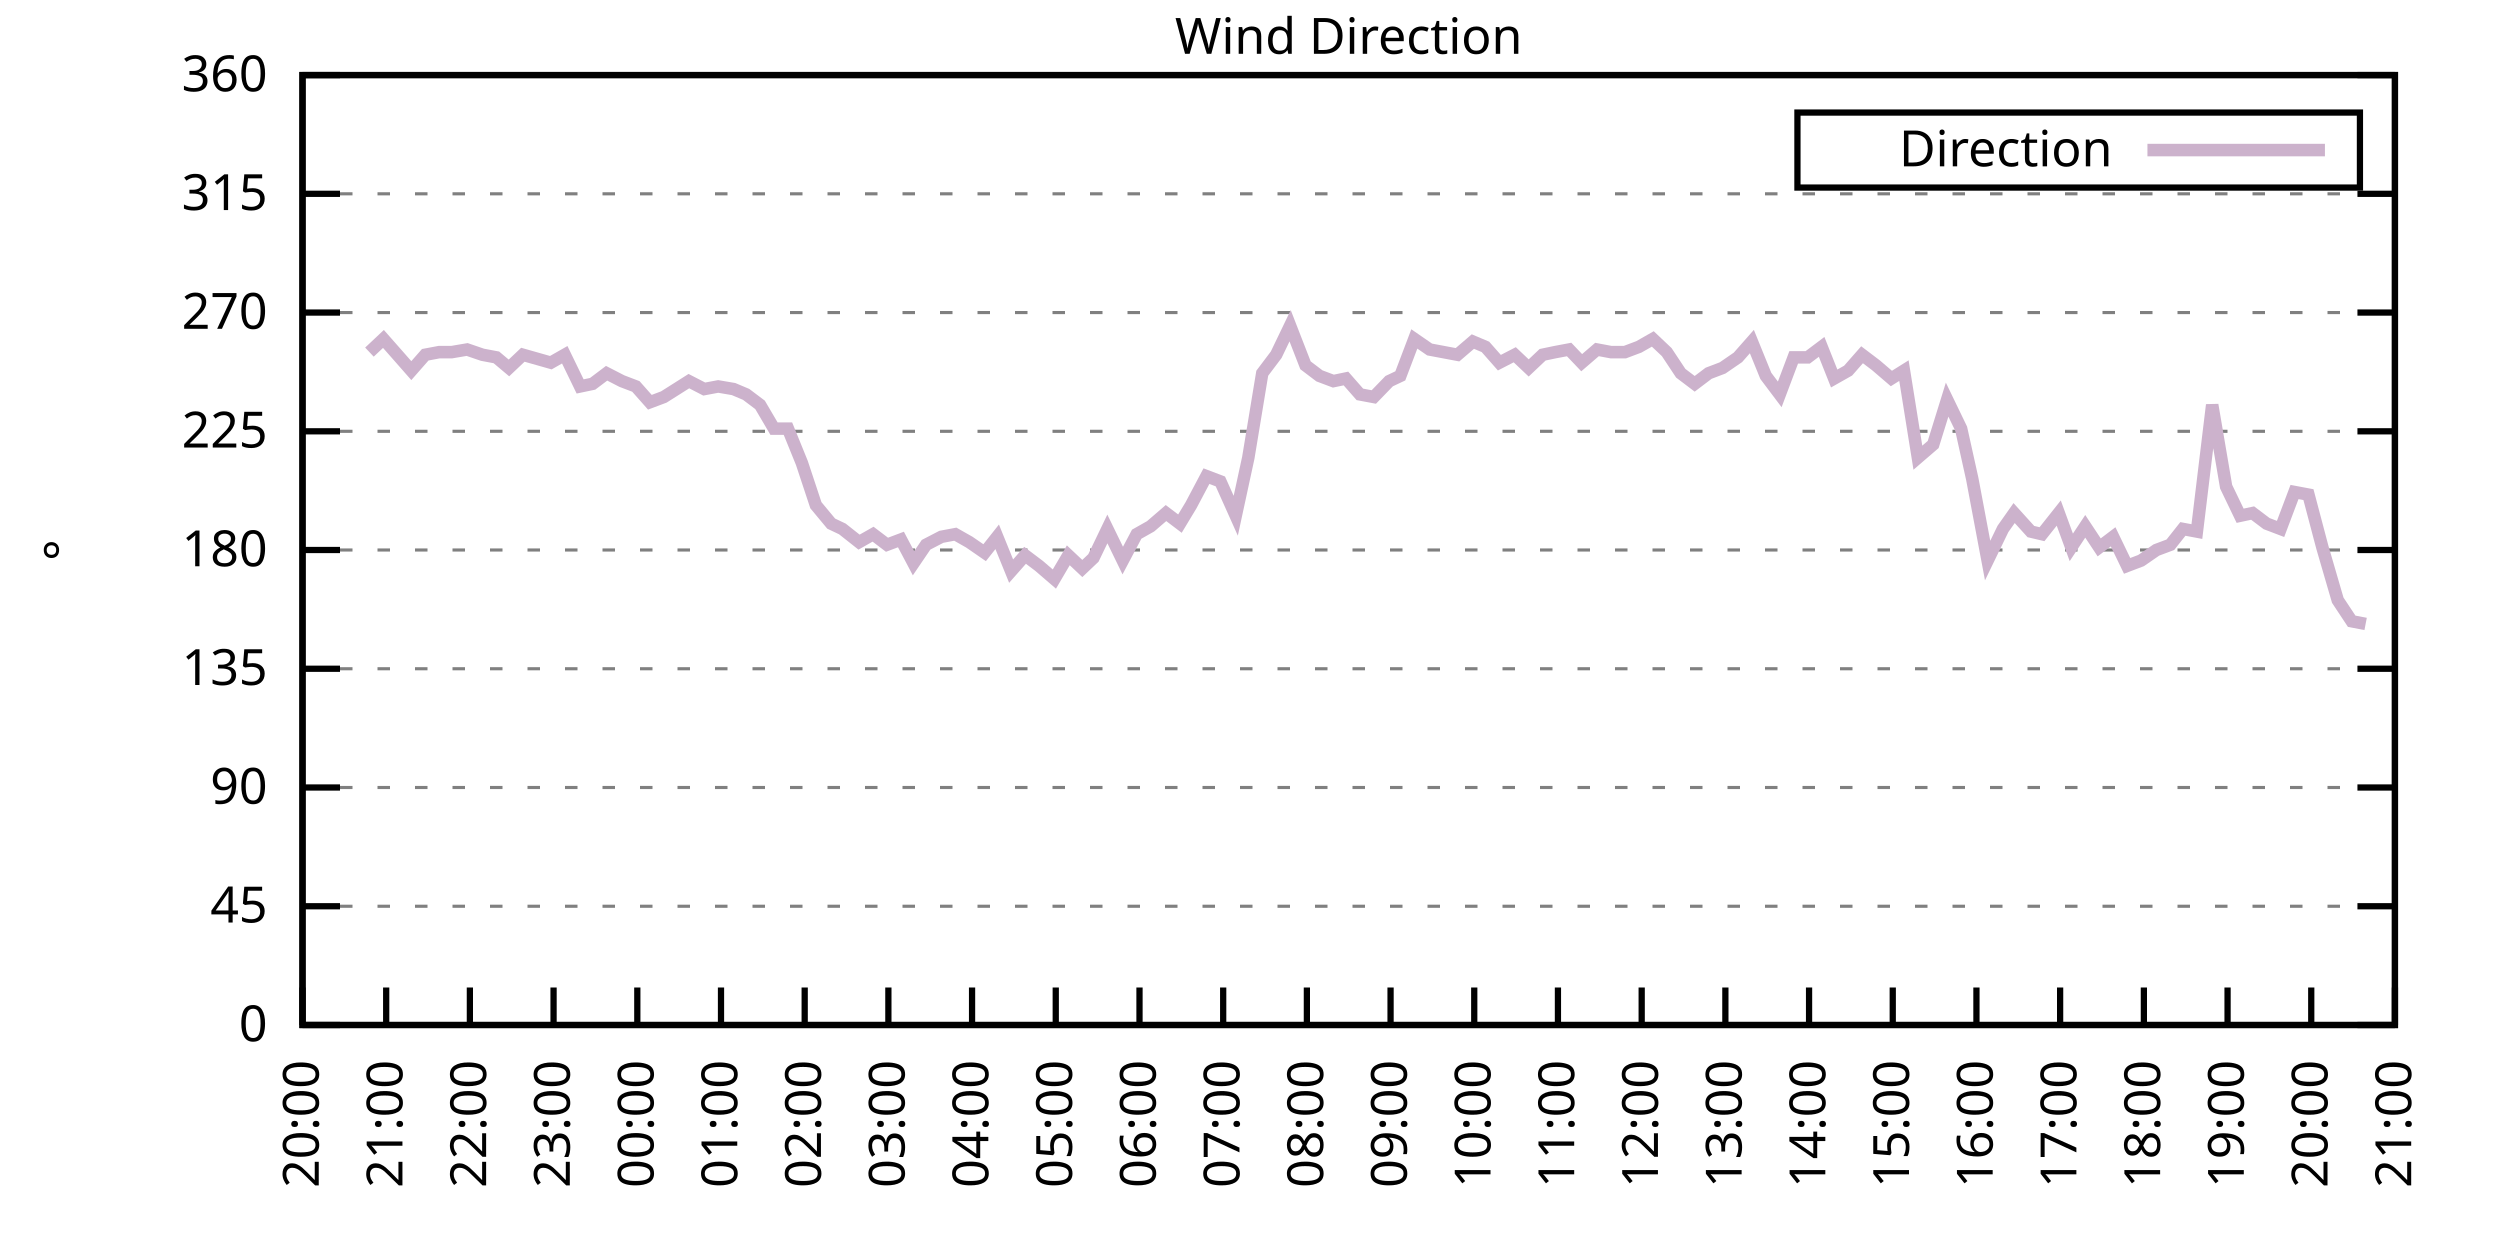
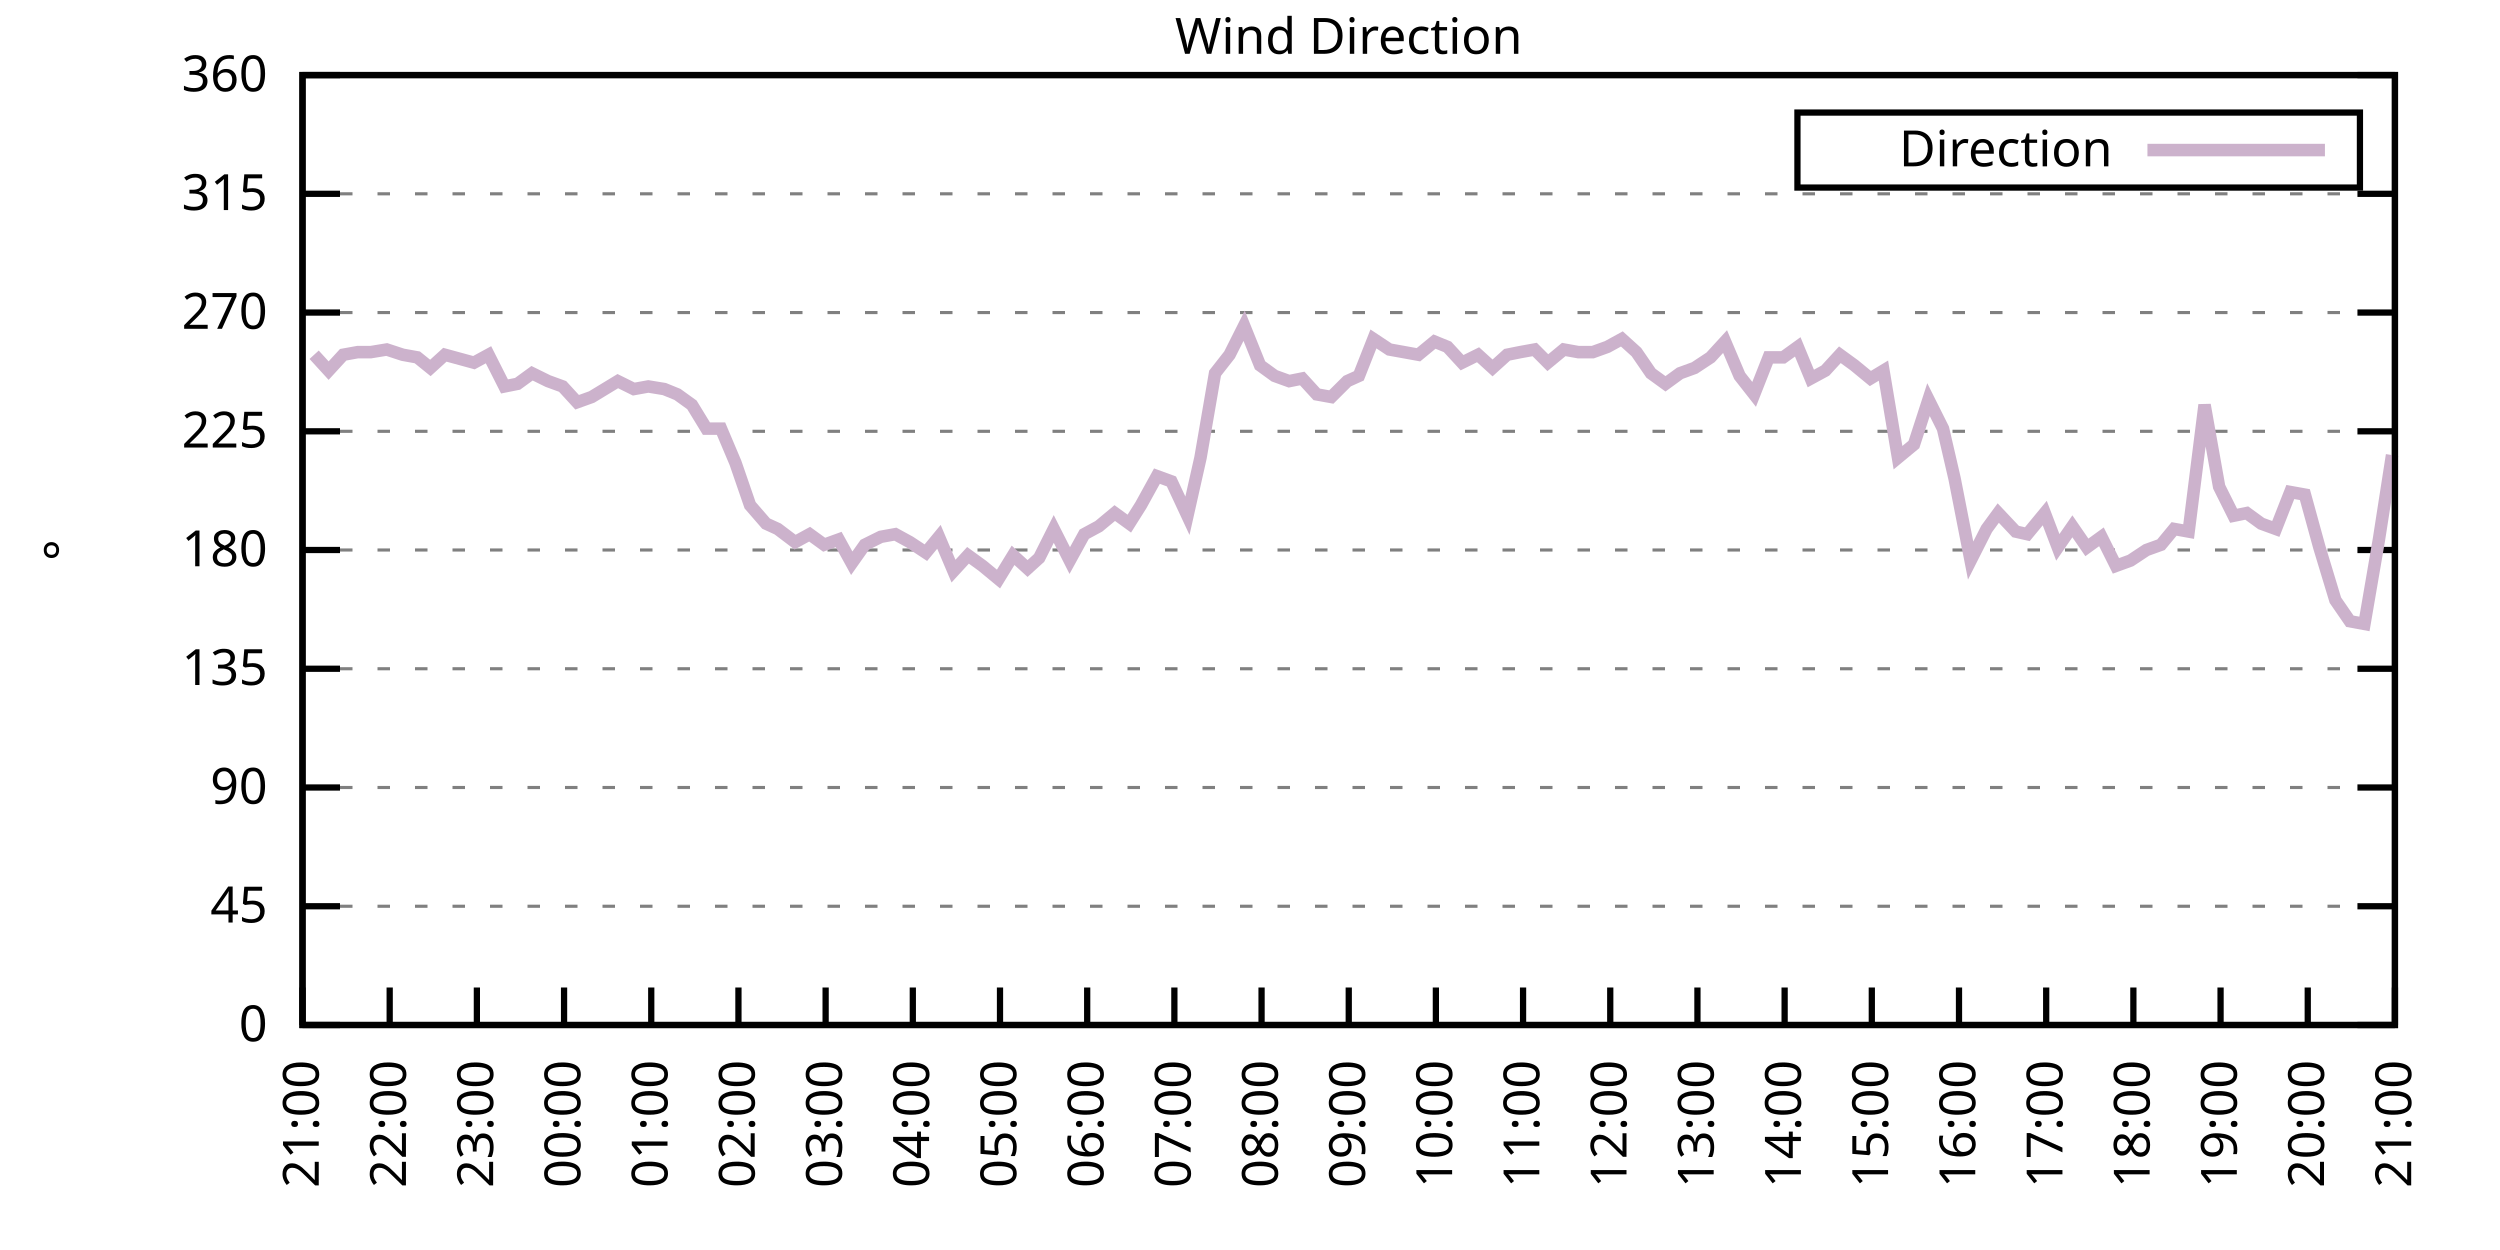
<svg xmlns="http://www.w3.org/2000/svg" xmlns:xlink="http://www.w3.org/1999/xlink" width="400" height="200" viewBox="0 0 400 200">
  <g id="gnuplot_canvas">
    <rect x="0" y="0" width="400" height="200" fill="none" />
    <defs>
      <circle id="gpDot" r="0.5" stroke-width="0.5" stroke="currentColor" />
      <path id="gpPt0" stroke-width="0.333" stroke="currentColor" d="M-1,0 h2 M0,-1 v2" />
      <path id="gpPt1" stroke-width="0.333" stroke="currentColor" d="M-1,-1 L1,1 M1,-1 L-1,1" />
      <path id="gpPt2" stroke-width="0.333" stroke="currentColor" d="M-1,0 L1,0 M0,-1 L0,1 M-1,-1 L1,1 M-1,1 L1,-1" />
      <rect id="gpPt3" stroke-width="0.333" stroke="currentColor" x="-1" y="-1" width="2" height="2" />
      <rect id="gpPt4" stroke-width="0.333" stroke="currentColor" fill="currentColor" x="-1" y="-1" width="2" height="2" />
      <circle id="gpPt5" stroke-width="0.333" stroke="currentColor" cx="0" cy="0" r="1" />
      <use xlink:href="#gpPt5" id="gpPt6" fill="currentColor" stroke="none" />
      <path id="gpPt7" stroke-width="0.333" stroke="currentColor" d="M0,-1.33 L-1.33,0.67 L1.33,0.67 z" />
      <use xlink:href="#gpPt7" id="gpPt8" fill="currentColor" stroke="none" />
      <use xlink:href="#gpPt7" id="gpPt9" stroke="currentColor" transform="rotate(180)" />
      <use xlink:href="#gpPt9" id="gpPt10" fill="currentColor" stroke="none" />
      <use xlink:href="#gpPt3" id="gpPt11" stroke="currentColor" transform="rotate(45)" />
      <use xlink:href="#gpPt11" id="gpPt12" fill="currentColor" stroke="none" />
      <path id="gpPt13" stroke-width="0.333" stroke="currentColor" d="M0,1.330 L1.265,0.411 L0.782,-1.067 L-0.782,-1.076 L-1.265,0.411 z" />
      <use xlink:href="#gpPt13" id="gpPt14" fill="currentColor" stroke="none" />
      <filter id="textbox" filterUnits="objectBoundingBox" x="0" y="0" height="1" width="1">
        <feFlood flood-color="white" flood-opacity="1" result="bgnd" />
        <feComposite in="SourceGraphic" in2="bgnd" operator="atop" />
      </filter>
      <filter id="greybox" filterUnits="objectBoundingBox" x="0" y="0" height="1" width="1">
        <feFlood flood-color="lightgrey" flood-opacity="1" result="grey" />
        <feComposite in="SourceGraphic" in2="grey" operator="atop" />
      </filter>
    </defs>
    <g fill="none" color="white" stroke="currentColor" stroke-width="1.00" stroke-linecap="butt" stroke-linejoin="miter">
</g>
    <g fill="none" color="black" stroke="currentColor" stroke-width="1.00" stroke-linecap="butt" stroke-linejoin="miter">
      <g stroke="none" shape-rendering="crispEdges">
        <polygon fill="rgb(255, 255, 255)" points="48.40,164.00 383.18,164.00 383.18,12.02 48.40,12.02 " />
      </g>
    </g>
    <g fill="none" color="black" stroke="currentColor" stroke-width="1.00" stroke-linecap="butt" stroke-linejoin="miter">
</g>
    <g fill="none" color="black" stroke="black" stroke-width="0.50" stroke-linecap="butt" stroke-linejoin="miter">
</g>
    <g fill="none" color="gray" stroke="currentColor" stroke-width="0.50" stroke-linecap="butt" stroke-linejoin="miter">
      <path stroke="gray" stroke-dasharray="2,4" class="gridline" d="M48.40,164.00 L383.19,164.00  " />
    </g>
    <g fill="none" color="gray" stroke="gray" stroke-width="1.00" stroke-linecap="butt" stroke-linejoin="miter">
</g>
    <g fill="none" color="black" stroke="currentColor" stroke-width="1.00" stroke-linecap="butt" stroke-linejoin="miter">
      <path stroke="black" d="M48.40,164.00 L54.40,164.00 M383.19,164.00 L377.19,164.00  " />
      <g transform="translate(42.80,166.60)" stroke="none" fill="black" font-family="Sans" font-size="8.00" text-anchor="end">
        <text>
          <tspan font-family="Sans"> 0</tspan>
        </text>
      </g>
    </g>
    <g fill="none" color="black" stroke="currentColor" stroke-width="1.00" stroke-linecap="butt" stroke-linejoin="miter">
</g>
    <g fill="none" color="black" stroke="black" stroke-width="0.50" stroke-linecap="butt" stroke-linejoin="miter">
</g>
    <g fill="none" color="gray" stroke="currentColor" stroke-width="0.50" stroke-linecap="butt" stroke-linejoin="miter">
      <path stroke="gray" stroke-dasharray="2,4" class="gridline" d="M48.40,145.00 L383.19,145.00  " />
    </g>
    <g fill="none" color="gray" stroke="gray" stroke-width="1.00" stroke-linecap="butt" stroke-linejoin="miter">
</g>
    <g fill="none" color="black" stroke="currentColor" stroke-width="1.00" stroke-linecap="butt" stroke-linejoin="miter">
      <path stroke="black" d="M48.40,145.00 L54.40,145.00 M383.19,145.00 L377.19,145.00  " />
      <g transform="translate(42.80,147.60)" stroke="none" fill="black" font-family="Sans" font-size="8.00" text-anchor="end">
        <text>
          <tspan font-family="Sans"> 45</tspan>
        </text>
      </g>
    </g>
    <g fill="none" color="black" stroke="currentColor" stroke-width="1.00" stroke-linecap="butt" stroke-linejoin="miter">
</g>
    <g fill="none" color="black" stroke="black" stroke-width="0.50" stroke-linecap="butt" stroke-linejoin="miter">
</g>
    <g fill="none" color="gray" stroke="currentColor" stroke-width="0.50" stroke-linecap="butt" stroke-linejoin="miter">
      <path stroke="gray" stroke-dasharray="2,4" class="gridline" d="M48.40,126.00 L383.19,126.00  " />
    </g>
    <g fill="none" color="gray" stroke="gray" stroke-width="1.00" stroke-linecap="butt" stroke-linejoin="miter">
</g>
    <g fill="none" color="black" stroke="currentColor" stroke-width="1.00" stroke-linecap="butt" stroke-linejoin="miter">
      <path stroke="black" d="M48.40,126.00 L54.40,126.00 M383.19,126.00 L377.19,126.00  " />
      <g transform="translate(42.80,128.60)" stroke="none" fill="black" font-family="Sans" font-size="8.00" text-anchor="end">
        <text>
          <tspan font-family="Sans"> 90</tspan>
        </text>
      </g>
    </g>
    <g fill="none" color="black" stroke="currentColor" stroke-width="1.00" stroke-linecap="butt" stroke-linejoin="miter">
</g>
    <g fill="none" color="black" stroke="black" stroke-width="0.50" stroke-linecap="butt" stroke-linejoin="miter">
</g>
    <g fill="none" color="gray" stroke="currentColor" stroke-width="0.50" stroke-linecap="butt" stroke-linejoin="miter">
      <path stroke="gray" stroke-dasharray="2,4" class="gridline" d="M48.40,107.00 L383.19,107.00  " />
    </g>
    <g fill="none" color="gray" stroke="gray" stroke-width="1.00" stroke-linecap="butt" stroke-linejoin="miter">
</g>
    <g fill="none" color="black" stroke="currentColor" stroke-width="1.00" stroke-linecap="butt" stroke-linejoin="miter">
      <path stroke="black" d="M48.40,107.00 L54.40,107.00 M383.19,107.00 L377.19,107.00  " />
      <g transform="translate(42.80,109.60)" stroke="none" fill="black" font-family="Sans" font-size="8.00" text-anchor="end">
        <text>
          <tspan font-family="Sans"> 135</tspan>
        </text>
      </g>
    </g>
    <g fill="none" color="black" stroke="currentColor" stroke-width="1.00" stroke-linecap="butt" stroke-linejoin="miter">
</g>
    <g fill="none" color="black" stroke="black" stroke-width="0.50" stroke-linecap="butt" stroke-linejoin="miter">
</g>
    <g fill="none" color="gray" stroke="currentColor" stroke-width="0.50" stroke-linecap="butt" stroke-linejoin="miter">
      <path stroke="gray" stroke-dasharray="2,4" class="gridline" d="M48.40,88.00 L383.19,88.00  " />
    </g>
    <g fill="none" color="gray" stroke="gray" stroke-width="1.00" stroke-linecap="butt" stroke-linejoin="miter">
</g>
    <g fill="none" color="black" stroke="currentColor" stroke-width="1.00" stroke-linecap="butt" stroke-linejoin="miter">
      <path stroke="black" d="M48.40,88.00 L54.40,88.00 M383.19,88.00 L377.19,88.00  " />
      <g transform="translate(42.80,90.60)" stroke="none" fill="black" font-family="Sans" font-size="8.00" text-anchor="end">
        <text>
          <tspan font-family="Sans"> 180</tspan>
        </text>
      </g>
    </g>
    <g fill="none" color="black" stroke="currentColor" stroke-width="1.00" stroke-linecap="butt" stroke-linejoin="miter">
</g>
    <g fill="none" color="black" stroke="black" stroke-width="0.50" stroke-linecap="butt" stroke-linejoin="miter">
</g>
    <g fill="none" color="gray" stroke="currentColor" stroke-width="0.50" stroke-linecap="butt" stroke-linejoin="miter">
      <path stroke="gray" stroke-dasharray="2,4" class="gridline" d="M48.40,69.01 L383.19,69.01  " />
    </g>
    <g fill="none" color="gray" stroke="gray" stroke-width="1.00" stroke-linecap="butt" stroke-linejoin="miter">
</g>
    <g fill="none" color="black" stroke="currentColor" stroke-width="1.00" stroke-linecap="butt" stroke-linejoin="miter">
      <path stroke="black" d="M48.40,69.01 L54.40,69.01 M383.19,69.01 L377.19,69.01  " />
      <g transform="translate(42.80,71.61)" stroke="none" fill="black" font-family="Sans" font-size="8.00" text-anchor="end">
        <text>
          <tspan font-family="Sans"> 225</tspan>
        </text>
      </g>
    </g>
    <g fill="none" color="black" stroke="currentColor" stroke-width="1.00" stroke-linecap="butt" stroke-linejoin="miter">
</g>
    <g fill="none" color="black" stroke="black" stroke-width="0.50" stroke-linecap="butt" stroke-linejoin="miter">
</g>
    <g fill="none" color="gray" stroke="currentColor" stroke-width="0.50" stroke-linecap="butt" stroke-linejoin="miter">
      <path stroke="gray" stroke-dasharray="2,4" class="gridline" d="M48.40,50.01 L383.19,50.01  " />
    </g>
    <g fill="none" color="gray" stroke="gray" stroke-width="1.00" stroke-linecap="butt" stroke-linejoin="miter">
</g>
    <g fill="none" color="black" stroke="currentColor" stroke-width="1.00" stroke-linecap="butt" stroke-linejoin="miter">
      <path stroke="black" d="M48.40,50.01 L54.40,50.01 M383.19,50.01 L377.19,50.01  " />
      <g transform="translate(42.80,52.61)" stroke="none" fill="black" font-family="Sans" font-size="8.00" text-anchor="end">
        <text>
          <tspan font-family="Sans"> 270</tspan>
        </text>
      </g>
    </g>
    <g fill="none" color="black" stroke="currentColor" stroke-width="1.00" stroke-linecap="butt" stroke-linejoin="miter">
</g>
    <g fill="none" color="black" stroke="black" stroke-width="0.50" stroke-linecap="butt" stroke-linejoin="miter">
</g>
    <g fill="none" color="gray" stroke="currentColor" stroke-width="0.50" stroke-linecap="butt" stroke-linejoin="miter">
      <path stroke="gray" stroke-dasharray="2,4" class="gridline" d="M48.40,31.01 L383.19,31.01  " />
    </g>
    <g fill="none" color="gray" stroke="gray" stroke-width="1.00" stroke-linecap="butt" stroke-linejoin="miter">
</g>
    <g fill="none" color="black" stroke="currentColor" stroke-width="1.00" stroke-linecap="butt" stroke-linejoin="miter">
      <path stroke="black" d="M48.40,31.01 L54.40,31.01 M383.19,31.01 L377.19,31.01  " />
      <g transform="translate(42.80,33.61)" stroke="none" fill="black" font-family="Sans" font-size="8.00" text-anchor="end">
        <text>
          <tspan font-family="Sans"> 315</tspan>
        </text>
      </g>
    </g>
    <g fill="none" color="black" stroke="currentColor" stroke-width="1.00" stroke-linecap="butt" stroke-linejoin="miter">
</g>
    <g fill="none" color="black" stroke="black" stroke-width="0.50" stroke-linecap="butt" stroke-linejoin="miter">
</g>
    <g fill="none" color="gray" stroke="currentColor" stroke-width="0.50" stroke-linecap="butt" stroke-linejoin="miter">
      <path stroke="gray" stroke-dasharray="2,4" class="gridline" d="M48.40,12.01 L383.19,12.01  " />
    </g>
    <g fill="none" color="gray" stroke="gray" stroke-width="1.00" stroke-linecap="butt" stroke-linejoin="miter">
</g>
    <g fill="none" color="black" stroke="currentColor" stroke-width="1.00" stroke-linecap="butt" stroke-linejoin="miter">
      <path stroke="black" d="M48.40,12.01 L54.40,12.01 M383.19,12.01 L377.19,12.01  " />
      <g transform="translate(42.80,14.61)" stroke="none" fill="black" font-family="Sans" font-size="8.00" text-anchor="end">
        <text>
          <tspan font-family="Sans"> 360</tspan>
        </text>
      </g>
    </g>
    <g fill="none" color="black" stroke="currentColor" stroke-width="1.00" stroke-linecap="butt" stroke-linejoin="miter">
      <path stroke="black" d="M48.40,164.00 L48.40,158.00  " />
      <g transform="translate(51.00,169.60) rotate(270.00)" stroke="none" fill="black" font-family="Sans" font-size="8.00" text-anchor="end">
        <text>
-           <tspan font-family="Sans">20:00</tspan>
-         </text>
-       </g>
-     </g>
-     <g fill="none" color="black" stroke="currentColor" stroke-width="1.00" stroke-linecap="butt" stroke-linejoin="miter">
-       <path stroke="black" d="M61.79,164.00 L61.79,158.00  " />
-       <g transform="translate(64.39,169.60) rotate(270.00)" stroke="none" fill="black" font-family="Sans" font-size="8.00" text-anchor="end">
-         <text>
          <tspan font-family="Sans">21:00</tspan>
        </text>
      </g>
    </g>
    <g fill="none" color="black" stroke="currentColor" stroke-width="1.00" stroke-linecap="butt" stroke-linejoin="miter">
-       <path stroke="black" d="M75.18,164.00 L75.18,158.00  " />
-       <g transform="translate(77.78,169.60) rotate(270.00)" stroke="none" fill="black" font-family="Sans" font-size="8.00" text-anchor="end">
+       <path stroke="black" d="M62.35,164.00 L62.35,158.00  " />
+       <g transform="translate(64.95,169.60) rotate(270.00)" stroke="none" fill="black" font-family="Sans" font-size="8.00" text-anchor="end">
        <text>
          <tspan font-family="Sans">22:00</tspan>
        </text>
      </g>
    </g>
    <g fill="none" color="black" stroke="currentColor" stroke-width="1.00" stroke-linecap="butt" stroke-linejoin="miter">
-       <path stroke="black" d="M88.57,164.00 L88.57,158.00  " />
-       <g transform="translate(91.17,169.60) rotate(270.00)" stroke="none" fill="black" font-family="Sans" font-size="8.00" text-anchor="end">
+       <path stroke="black" d="M76.30,164.00 L76.30,158.00  " />
+       <g transform="translate(78.90,169.60) rotate(270.00)" stroke="none" fill="black" font-family="Sans" font-size="8.00" text-anchor="end">
        <text>
          <tspan font-family="Sans">23:00</tspan>
        </text>
      </g>
    </g>
    <g fill="none" color="black" stroke="currentColor" stroke-width="1.00" stroke-linecap="butt" stroke-linejoin="miter">
-       <path stroke="black" d="M101.97,164.00 L101.97,158.00  " />
-       <g transform="translate(104.57,169.60) rotate(270.00)" stroke="none" fill="black" font-family="Sans" font-size="8.00" text-anchor="end">
+       <path stroke="black" d="M90.25,164.00 L90.25,158.00  " />
+       <g transform="translate(92.85,169.60) rotate(270.00)" stroke="none" fill="black" font-family="Sans" font-size="8.00" text-anchor="end">
        <text>
          <tspan font-family="Sans">00:00</tspan>
        </text>
      </g>
    </g>
    <g fill="none" color="black" stroke="currentColor" stroke-width="1.00" stroke-linecap="butt" stroke-linejoin="miter">
-       <path stroke="black" d="M115.36,164.00 L115.36,158.00  " />
-       <g transform="translate(117.96,169.60) rotate(270.00)" stroke="none" fill="black" font-family="Sans" font-size="8.00" text-anchor="end">
+       <path stroke="black" d="M104.20,164.00 L104.20,158.00  " />
+       <g transform="translate(106.80,169.60) rotate(270.00)" stroke="none" fill="black" font-family="Sans" font-size="8.00" text-anchor="end">
        <text>
          <tspan font-family="Sans">01:00</tspan>
        </text>
      </g>
    </g>
    <g fill="none" color="black" stroke="currentColor" stroke-width="1.00" stroke-linecap="butt" stroke-linejoin="miter">
-       <path stroke="black" d="M128.75,164.00 L128.75,158.00  " />
-       <g transform="translate(131.35,169.60) rotate(270.00)" stroke="none" fill="black" font-family="Sans" font-size="8.00" text-anchor="end">
+       <path stroke="black" d="M118.15,164.00 L118.15,158.00  " />
+       <g transform="translate(120.75,169.60) rotate(270.00)" stroke="none" fill="black" font-family="Sans" font-size="8.00" text-anchor="end">
        <text>
          <tspan font-family="Sans">02:00</tspan>
        </text>
      </g>
    </g>
    <g fill="none" color="black" stroke="currentColor" stroke-width="1.00" stroke-linecap="butt" stroke-linejoin="miter">
-       <path stroke="black" d="M142.14,164.00 L142.14,158.00  " />
-       <g transform="translate(144.74,169.60) rotate(270.00)" stroke="none" fill="black" font-family="Sans" font-size="8.00" text-anchor="end">
+       <path stroke="black" d="M132.10,164.00 L132.10,158.00  " />
+       <g transform="translate(134.70,169.60) rotate(270.00)" stroke="none" fill="black" font-family="Sans" font-size="8.00" text-anchor="end">
        <text>
          <tspan font-family="Sans">03:00</tspan>
        </text>
      </g>
    </g>
    <g fill="none" color="black" stroke="currentColor" stroke-width="1.00" stroke-linecap="butt" stroke-linejoin="miter">
-       <path stroke="black" d="M155.53,164.00 L155.53,158.00  " />
-       <g transform="translate(158.13,169.60) rotate(270.00)" stroke="none" fill="black" font-family="Sans" font-size="8.00" text-anchor="end">
+       <path stroke="black" d="M146.05,164.00 L146.05,158.00  " />
+       <g transform="translate(148.65,169.60) rotate(270.00)" stroke="none" fill="black" font-family="Sans" font-size="8.00" text-anchor="end">
        <text>
          <tspan font-family="Sans">04:00</tspan>
        </text>
      </g>
    </g>
    <g fill="none" color="black" stroke="currentColor" stroke-width="1.00" stroke-linecap="butt" stroke-linejoin="miter">
-       <path stroke="black" d="M168.92,164.00 L168.92,158.00  " />
-       <g transform="translate(171.52,169.60) rotate(270.00)" stroke="none" fill="black" font-family="Sans" font-size="8.00" text-anchor="end">
+       <path stroke="black" d="M160.00,164.00 L160.00,158.00  " />
+       <g transform="translate(162.60,169.60) rotate(270.00)" stroke="none" fill="black" font-family="Sans" font-size="8.00" text-anchor="end">
        <text>
          <tspan font-family="Sans">05:00</tspan>
        </text>
      </g>
    </g>
    <g fill="none" color="black" stroke="currentColor" stroke-width="1.00" stroke-linecap="butt" stroke-linejoin="miter">
-       <path stroke="black" d="M182.32,164.00 L182.32,158.00  " />
-       <g transform="translate(184.92,169.60) rotate(270.00)" stroke="none" fill="black" font-family="Sans" font-size="8.00" text-anchor="end">
+       <path stroke="black" d="M173.95,164.00 L173.95,158.00  " />
+       <g transform="translate(176.55,169.60) rotate(270.00)" stroke="none" fill="black" font-family="Sans" font-size="8.00" text-anchor="end">
        <text>
          <tspan font-family="Sans">06:00</tspan>
        </text>
      </g>
    </g>
    <g fill="none" color="black" stroke="currentColor" stroke-width="1.00" stroke-linecap="butt" stroke-linejoin="miter">
-       <path stroke="black" d="M195.71,164.00 L195.71,158.00  " />
-       <g transform="translate(198.31,169.60) rotate(270.00)" stroke="none" fill="black" font-family="Sans" font-size="8.00" text-anchor="end">
+       <path stroke="black" d="M187.90,164.00 L187.90,158.00  " />
+       <g transform="translate(190.50,169.60) rotate(270.00)" stroke="none" fill="black" font-family="Sans" font-size="8.00" text-anchor="end">
        <text>
          <tspan font-family="Sans">07:00</tspan>
        </text>
      </g>
    </g>
    <g fill="none" color="black" stroke="currentColor" stroke-width="1.00" stroke-linecap="butt" stroke-linejoin="miter">
-       <path stroke="black" d="M209.10,164.00 L209.10,158.00  " />
-       <g transform="translate(211.70,169.60) rotate(270.00)" stroke="none" fill="black" font-family="Sans" font-size="8.00" text-anchor="end">
+       <path stroke="black" d="M201.85,164.00 L201.85,158.00  " />
+       <g transform="translate(204.45,169.60) rotate(270.00)" stroke="none" fill="black" font-family="Sans" font-size="8.00" text-anchor="end">
        <text>
          <tspan font-family="Sans">08:00</tspan>
        </text>
      </g>
    </g>
    <g fill="none" color="black" stroke="currentColor" stroke-width="1.00" stroke-linecap="butt" stroke-linejoin="miter">
-       <path stroke="black" d="M222.49,164.00 L222.49,158.00  " />
-       <g transform="translate(225.09,169.60) rotate(270.00)" stroke="none" fill="black" font-family="Sans" font-size="8.00" text-anchor="end">
+       <path stroke="black" d="M215.80,164.00 L215.80,158.00  " />
+       <g transform="translate(218.40,169.60) rotate(270.00)" stroke="none" fill="black" font-family="Sans" font-size="8.00" text-anchor="end">
        <text>
          <tspan font-family="Sans">09:00</tspan>
        </text>
      </g>
    </g>
    <g fill="none" color="black" stroke="currentColor" stroke-width="1.00" stroke-linecap="butt" stroke-linejoin="miter">
-       <path stroke="black" d="M235.88,164.00 L235.88,158.00  " />
-       <g transform="translate(238.48,169.60) rotate(270.00)" stroke="none" fill="black" font-family="Sans" font-size="8.00" text-anchor="end">
+       <path stroke="black" d="M229.74,164.00 L229.74,158.00  " />
+       <g transform="translate(232.34,169.60) rotate(270.00)" stroke="none" fill="black" font-family="Sans" font-size="8.00" text-anchor="end">
        <text>
          <tspan font-family="Sans">10:00</tspan>
        </text>
      </g>
    </g>
    <g fill="none" color="black" stroke="currentColor" stroke-width="1.00" stroke-linecap="butt" stroke-linejoin="miter">
-       <path stroke="black" d="M249.27,164.00 L249.27,158.00  " />
-       <g transform="translate(251.87,169.60) rotate(270.00)" stroke="none" fill="black" font-family="Sans" font-size="8.00" text-anchor="end">
+       <path stroke="black" d="M243.69,164.00 L243.69,158.00  " />
+       <g transform="translate(246.29,169.60) rotate(270.00)" stroke="none" fill="black" font-family="Sans" font-size="8.00" text-anchor="end">
        <text>
          <tspan font-family="Sans">11:00</tspan>
        </text>
      </g>
    </g>
    <g fill="none" color="black" stroke="currentColor" stroke-width="1.00" stroke-linecap="butt" stroke-linejoin="miter">
-       <path stroke="black" d="M262.67,164.00 L262.67,158.00  " />
-       <g transform="translate(265.27,169.60) rotate(270.00)" stroke="none" fill="black" font-family="Sans" font-size="8.00" text-anchor="end">
+       <path stroke="black" d="M257.64,164.00 L257.64,158.00  " />
+       <g transform="translate(260.24,169.60) rotate(270.00)" stroke="none" fill="black" font-family="Sans" font-size="8.00" text-anchor="end">
        <text>
          <tspan font-family="Sans">12:00</tspan>
        </text>
      </g>
    </g>
    <g fill="none" color="black" stroke="currentColor" stroke-width="1.00" stroke-linecap="butt" stroke-linejoin="miter">
-       <path stroke="black" d="M276.06,164.00 L276.06,158.00  " />
-       <g transform="translate(278.66,169.60) rotate(270.00)" stroke="none" fill="black" font-family="Sans" font-size="8.00" text-anchor="end">
+       <path stroke="black" d="M271.59,164.00 L271.59,158.00  " />
+       <g transform="translate(274.19,169.60) rotate(270.00)" stroke="none" fill="black" font-family="Sans" font-size="8.00" text-anchor="end">
        <text>
          <tspan font-family="Sans">13:00</tspan>
        </text>
      </g>
    </g>
    <g fill="none" color="black" stroke="currentColor" stroke-width="1.00" stroke-linecap="butt" stroke-linejoin="miter">
-       <path stroke="black" d="M289.45,164.00 L289.45,158.00  " />
-       <g transform="translate(292.05,169.60) rotate(270.00)" stroke="none" fill="black" font-family="Sans" font-size="8.00" text-anchor="end">
+       <path stroke="black" d="M285.54,164.00 L285.54,158.00  " />
+       <g transform="translate(288.14,169.60) rotate(270.00)" stroke="none" fill="black" font-family="Sans" font-size="8.00" text-anchor="end">
        <text>
          <tspan font-family="Sans">14:00</tspan>
        </text>
      </g>
    </g>
    <g fill="none" color="black" stroke="currentColor" stroke-width="1.00" stroke-linecap="butt" stroke-linejoin="miter">
-       <path stroke="black" d="M302.84,164.00 L302.84,158.00  " />
-       <g transform="translate(305.44,169.60) rotate(270.00)" stroke="none" fill="black" font-family="Sans" font-size="8.00" text-anchor="end">
+       <path stroke="black" d="M299.49,164.00 L299.49,158.00  " />
+       <g transform="translate(302.09,169.60) rotate(270.00)" stroke="none" fill="black" font-family="Sans" font-size="8.00" text-anchor="end">
        <text>
          <tspan font-family="Sans">15:00</tspan>
        </text>
      </g>
    </g>
    <g fill="none" color="black" stroke="currentColor" stroke-width="1.00" stroke-linecap="butt" stroke-linejoin="miter">
-       <path stroke="black" d="M316.23,164.00 L316.23,158.00  " />
-       <g transform="translate(318.83,169.60) rotate(270.00)" stroke="none" fill="black" font-family="Sans" font-size="8.00" text-anchor="end">
+       <path stroke="black" d="M313.44,164.00 L313.44,158.00  " />
+       <g transform="translate(316.04,169.60) rotate(270.00)" stroke="none" fill="black" font-family="Sans" font-size="8.00" text-anchor="end">
        <text>
          <tspan font-family="Sans">16:00</tspan>
        </text>
      </g>
    </g>
    <g fill="none" color="black" stroke="currentColor" stroke-width="1.00" stroke-linecap="butt" stroke-linejoin="miter">
-       <path stroke="black" d="M329.62,164.00 L329.62,158.00  " />
-       <g transform="translate(332.22,169.60) rotate(270.00)" stroke="none" fill="black" font-family="Sans" font-size="8.00" text-anchor="end">
+       <path stroke="black" d="M327.39,164.00 L327.39,158.00  " />
+       <g transform="translate(329.99,169.60) rotate(270.00)" stroke="none" fill="black" font-family="Sans" font-size="8.00" text-anchor="end">
        <text>
          <tspan font-family="Sans">17:00</tspan>
        </text>
      </g>
    </g>
    <g fill="none" color="black" stroke="currentColor" stroke-width="1.00" stroke-linecap="butt" stroke-linejoin="miter">
-       <path stroke="black" d="M343.02,164.00 L343.02,158.00  " />
-       <g transform="translate(345.62,169.60) rotate(270.00)" stroke="none" fill="black" font-family="Sans" font-size="8.00" text-anchor="end">
+       <path stroke="black" d="M341.34,164.00 L341.34,158.00  " />
+       <g transform="translate(343.94,169.60) rotate(270.00)" stroke="none" fill="black" font-family="Sans" font-size="8.00" text-anchor="end">
        <text>
          <tspan font-family="Sans">18:00</tspan>
        </text>
      </g>
    </g>
    <g fill="none" color="black" stroke="currentColor" stroke-width="1.00" stroke-linecap="butt" stroke-linejoin="miter">
-       <path stroke="black" d="M356.41,164.00 L356.41,158.00  " />
-       <g transform="translate(359.01,169.60) rotate(270.00)" stroke="none" fill="black" font-family="Sans" font-size="8.00" text-anchor="end">
+       <path stroke="black" d="M355.29,164.00 L355.29,158.00  " />
+       <g transform="translate(357.89,169.60) rotate(270.00)" stroke="none" fill="black" font-family="Sans" font-size="8.00" text-anchor="end">
        <text>
          <tspan font-family="Sans">19:00</tspan>
        </text>
      </g>
    </g>
    <g fill="none" color="black" stroke="currentColor" stroke-width="1.00" stroke-linecap="butt" stroke-linejoin="miter">
-       <path stroke="black" d="M369.80,164.00 L369.80,158.00  " />
-       <g transform="translate(372.40,169.60) rotate(270.00)" stroke="none" fill="black" font-family="Sans" font-size="8.00" text-anchor="end">
+       <path stroke="black" d="M369.24,164.00 L369.24,158.00  " />
+       <g transform="translate(371.84,169.60) rotate(270.00)" stroke="none" fill="black" font-family="Sans" font-size="8.00" text-anchor="end">
        <text>
          <tspan font-family="Sans">20:00</tspan>
        </text>
      </g>
    </g>
    <g fill="none" color="black" stroke="currentColor" stroke-width="1.00" stroke-linecap="butt" stroke-linejoin="miter">
      <path stroke="black" d="M383.19,164.00 L383.19,158.00  " />
      <g transform="translate(385.79,169.60) rotate(270.00)" stroke="none" fill="black" font-family="Sans" font-size="8.00" text-anchor="end">
        <text>
          <tspan font-family="Sans">21:00</tspan>
        </text>
      </g>
    </g>
    <g fill="none" color="black" stroke="currentColor" stroke-width="1.00" stroke-linecap="butt" stroke-linejoin="miter">
</g>
    <g fill="none" color="black" stroke="currentColor" stroke-width="1.00" stroke-linecap="butt" stroke-linejoin="miter">
      <path stroke="black" d="M48.40,12.01 L48.40,164.00 L383.19,164.00 L383.19,12.01 L48.40,12.01 Z  " />
    </g>
    <g fill="none" color="black" stroke="currentColor" stroke-width="1.00" stroke-linecap="butt" stroke-linejoin="miter">
</g>
    <g fill="none" color="black" stroke="currentColor" stroke-width="1.00" stroke-linecap="butt" stroke-linejoin="miter">
      <path stroke="black" d="M287.59,30.01 L287.59,18.01 L377.59,18.01 L377.59,30.01 L287.59,30.01 Z  " />
    </g>
    <g id="Wind_direction_plot_1">
      <g fill="none" color="white" stroke="black" stroke-width="2.00" stroke-linecap="butt" stroke-linejoin="miter">
</g>
      <g fill="none" color="black" stroke="currentColor" stroke-width="2.00" stroke-linecap="butt" stroke-linejoin="miter">
        <g transform="translate(337.99,26.61)" stroke="none" fill="black" font-family="Sans" font-size="8.00" text-anchor="end">
          <text>
            <tspan font-family="Sans">Direction</tspan>
          </text>
        </g>
      </g>
      <g fill="none" color="black" stroke="currentColor" stroke-width="2.00" stroke-linecap="butt" stroke-linejoin="miter">
-         <path stroke="rgb(204, 178, 204)" d="M343.59,24.01 L371.99,24.01 M59.11,56.34 L61.35,54.23 L63.58,56.76 L65.81,59.30 L68.04,56.76 L70.27,56.34   L72.28,56.34 L74.74,55.92 L77.19,56.76 L79.42,57.18 L81.43,58.87 L83.66,56.76 L88.13,58.03 L90.36,56.76   L92.82,61.83 L94.82,61.41 L97.06,59.72 L99.51,60.98 L101.74,61.83 L103.98,64.36 L106.21,63.52 L108.22,62.25   L110.22,60.98 L112.68,62.25 L114.91,61.83 L117.37,62.25 L119.38,63.10 L121.61,64.78 L123.84,68.58 L126.07,68.58   L128.30,74.07 L130.54,80.83 L132.99,83.78 L134.78,84.63 L137.45,86.74 L139.69,85.47 L141.92,87.16 L144.15,86.32   L146.16,90.12 L148.17,87.16 L150.62,85.89 L152.85,85.47 L155.09,86.74 L157.54,88.43 L159.55,85.89 L161.78,91.38   L164.01,88.85 L166.25,90.54 L168.70,92.65 L170.93,88.85 L173.17,90.96 L174.95,89.27 L177.18,84.63 L179.64,89.69   L181.87,85.47 L184.10,84.21 L186.56,82.09 L188.79,83.78 L190.57,80.83 L193.03,76.18 L195.26,77.03 L197.72,82.52   L199.73,73.23 L201.96,59.72 L204.19,56.76 L206.42,52.12 L208.88,58.45 L211.11,60.14 L213.34,60.98 L215.35,60.56   L217.58,63.10 L219.81,63.52 L222.27,60.98 L224.05,60.14 L226.29,54.23 L228.74,55.92 L230.97,56.34 L233.20,56.76   L235.66,54.65 L237.67,55.50 L239.90,58.03 L242.36,56.76 L244.59,58.87 L246.82,56.76 L248.83,56.34 L251.06,55.92   L253.07,58.03 L255.52,55.92 L257.76,56.34 L259.99,56.34 L262.22,55.50 L264.45,54.23 L266.68,56.34 L268.92,59.72   L271.15,61.41 L273.38,59.72 L275.61,58.87 L278.07,57.18 L280.30,54.65 L282.53,60.14 L284.76,63.10 L286.99,57.18   L289.23,57.18 L291.46,55.50 L293.47,60.56 L295.70,59.30 L297.93,56.76 L300.16,58.45 L302.62,60.56 L304.63,59.30   L306.86,73.23 L309.31,71.12 L311.54,63.94 L313.78,68.58 L315.56,76.61 L318.02,89.69 L320.47,84.63 L322.26,82.09   L324.94,85.05 L326.72,85.47 L329.40,82.09 L331.41,87.58 L333.64,84.21 L335.87,87.58 L338.10,85.89 L340.34,90.54   L342.57,89.69 L345.02,88.00 L347.26,87.16 L349.26,84.63 L351.50,85.05 L353.95,64.78 L356.18,77.87 L358.42,82.52   L360.42,82.09 L362.66,83.78 L364.89,84.63 L367.12,78.72 L369.35,79.14 L371.58,87.58 L374.04,96.03 L376.27,99.40   L378.50,99.83  " />
+         <path stroke="rgb(204, 178, 204)" d="M343.59,24.01 L371.99,24.01 M50.26,56.76 L52.58,59.30 L54.91,56.76 L57.23,56.34 L59.33,56.34 L61.88,55.92   L64.44,56.76 L66.77,57.18 L68.86,58.87 L71.18,56.76 L75.83,58.03 L78.16,56.76 L80.72,61.83 L82.81,61.41   L85.13,59.72 L87.69,60.98 L90.02,61.83 L92.34,64.36 L94.67,63.52 L96.76,62.25 L98.85,60.98 L101.41,62.25   L103.73,61.83 L106.29,62.25 L108.38,63.10 L110.71,64.78 L113.03,68.58 L115.36,68.58 L117.68,74.07 L120.01,80.83   L122.57,83.78 L124.43,84.63 L127.22,86.74 L129.54,85.47 L131.87,87.16 L134.19,86.32 L136.28,90.12 L138.37,87.16   L140.93,85.89 L143.26,85.47 L145.58,86.74 L148.14,88.43 L150.23,85.89 L152.56,91.38 L154.88,88.85 L157.21,90.54   L159.76,92.65 L162.09,88.85 L164.41,90.96 L166.27,89.27 L168.60,84.63 L171.16,89.69 L173.48,85.47 L175.81,84.21   L178.36,82.09 L180.69,83.78 L182.55,80.83 L185.11,76.18 L187.43,77.03 L189.99,82.52 L192.08,73.23 L194.41,59.72   L196.73,56.76 L199.06,52.12 L201.61,58.45 L203.94,60.14 L206.26,60.98 L208.36,60.56 L210.68,63.10 L213.01,63.52   L215.56,60.98 L217.42,60.14 L219.75,54.23 L222.30,55.92 L224.63,56.34 L226.95,56.76 L229.51,54.65 L231.60,55.50   L233.93,58.03 L236.49,56.76 L238.81,58.87 L241.14,56.76 L243.23,56.34 L245.55,55.92 L247.65,58.03 L250.20,55.92   L252.53,56.34 L254.85,56.34 L257.18,55.50 L259.50,54.23 L261.83,56.34 L264.15,59.72 L266.48,61.41 L268.80,59.72   L271.13,58.87 L273.69,57.18 L276.01,54.65 L278.34,60.14 L280.66,63.10 L282.99,57.18 L285.31,57.18 L287.64,55.50   L289.73,60.56 L292.05,59.30 L294.38,56.76 L296.70,58.45 L299.26,60.56 L301.35,59.30 L303.68,73.23 L306.23,71.12   L308.56,63.94 L310.88,68.58 L312.74,76.61 L315.30,89.69 L317.86,84.63 L319.72,82.09 L322.51,85.05 L324.37,85.47   L327.16,82.09 L329.25,87.58 L331.58,84.21 L333.90,87.58 L336.23,85.89 L338.55,90.54 L340.88,89.69 L343.43,88.00   L345.76,87.16 L347.85,84.63 L350.18,85.05 L352.73,64.78 L355.06,77.87 L357.38,82.52 L359.48,82.09 L361.80,83.78   L364.13,84.63 L366.45,78.72 L368.78,79.14 L371.10,87.58 L373.66,96.03 L375.98,99.40 L378.31,99.83 L380.63,86.32   L382.73,72.81  " />
      </g>
    </g>
    <g fill="none" color="black" stroke="currentColor" stroke-width="2.00" stroke-linecap="butt" stroke-linejoin="miter">
</g>
    <g fill="none" color="black" stroke="black" stroke-width="1.00" stroke-linecap="butt" stroke-linejoin="miter">
</g>
    <g fill="none" color="black" stroke="currentColor" stroke-width="1.00" stroke-linecap="butt" stroke-linejoin="miter">
      <path stroke="black" d="M48.40,12.01 L48.40,164.00 L383.19,164.00 L383.19,12.01 L48.40,12.01 Z  " />
      <g transform="translate(12.80,88.01) rotate(270.00)" stroke="none" fill="black" font-family="Sans" font-size="8.00" text-anchor="middle">
        <text>
          <tspan font-family="Sans">°</tspan>
        </text>
      </g>
    </g>
    <g fill="none" color="black" stroke="currentColor" stroke-width="1.00" stroke-linecap="butt" stroke-linejoin="miter">
</g>
    <g fill="none" color="black" stroke="currentColor" stroke-width="1.00" stroke-linecap="butt" stroke-linejoin="miter">
      <g transform="translate(215.79,8.61)" stroke="none" fill="black" font-family="Sans" font-size="8.00" text-anchor="middle">
        <text>
          <tspan font-family="Sans">Wind Direction</tspan>
        </text>
      </g>
    </g>
    <g fill="none" color="black" stroke="currentColor" stroke-width="1.00" stroke-linecap="butt" stroke-linejoin="miter">
</g>
  </g>
</svg>
